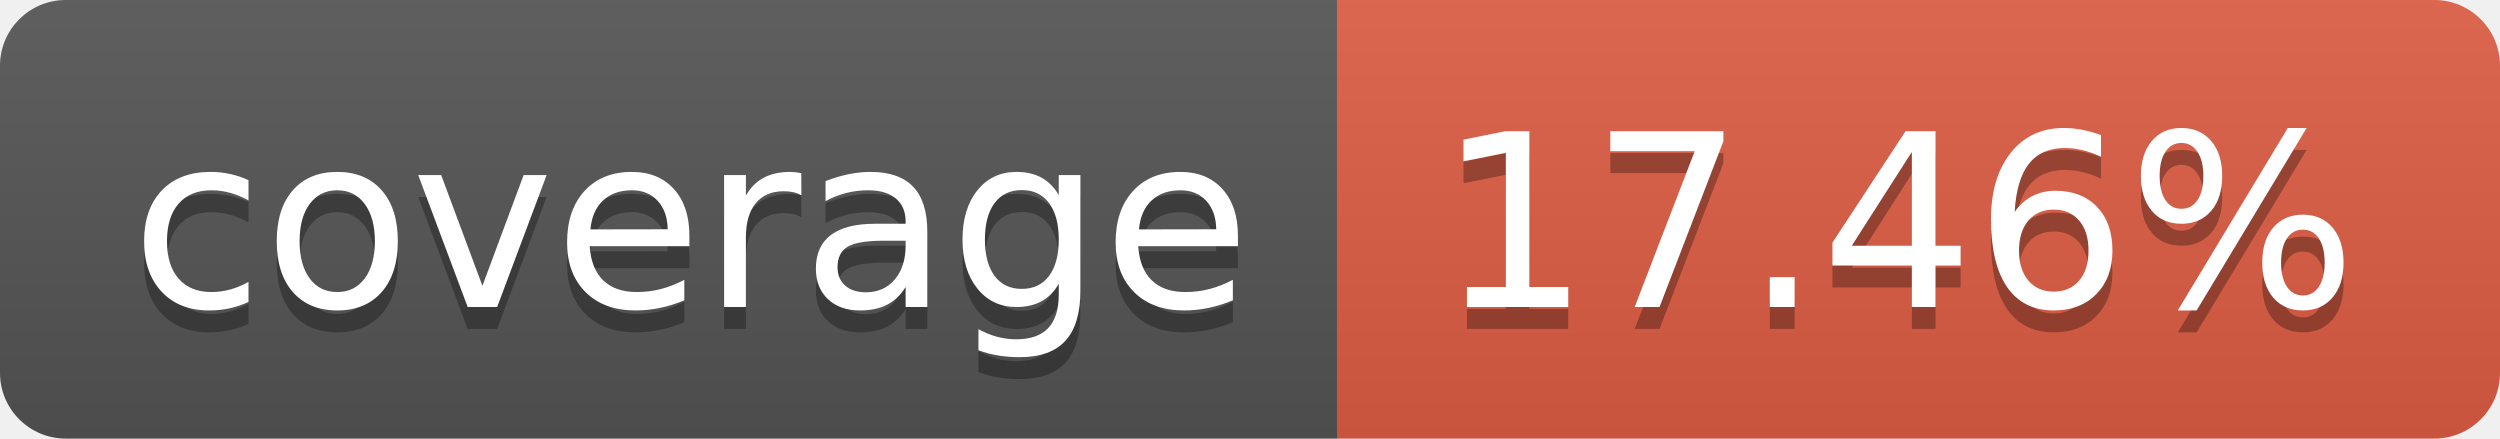
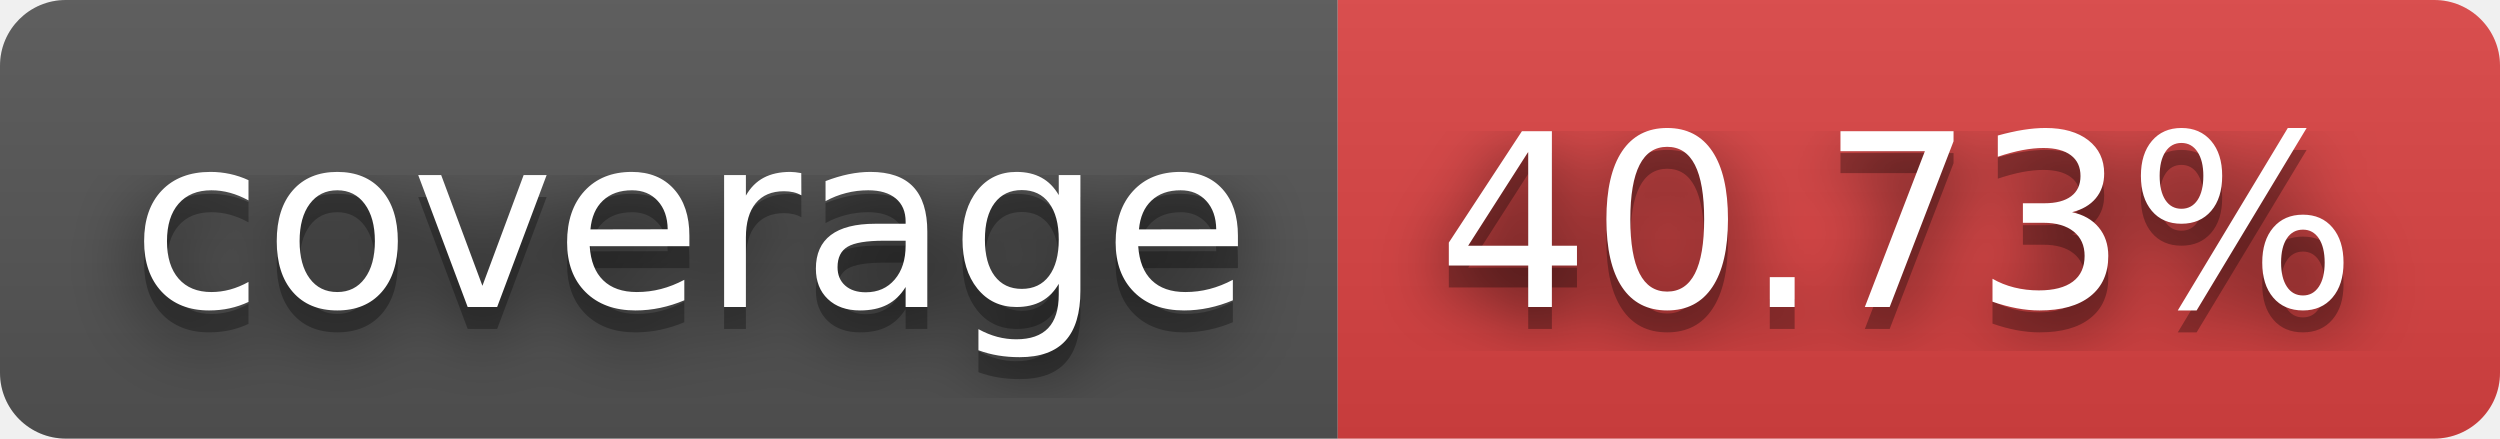
- <svg xmlns="http://www.w3.org/2000/svg" width="114" height="20" role="img" aria-label="coverage: 17.46%">
+ <svg xmlns="http://www.w3.org/2000/svg" width="114" height="20" role="img" aria-label="coverage: 40.73%">
+   <filter id="blur">
+     <feGaussianBlur stdDeviation="16" />
+   </filter>
  <linearGradient id="s" x2="0" y2="100%">
    <stop offset="0" stop-color="#bbb" stop-opacity=".1" />
    <stop offset="1" stop-opacity=".1" />
  </linearGradient>
  <clipPath id="r">
-     <rect width="114" height="20" rx="3" fill="#fff" />
+     <rect width="114" height="20" rx="3" />
  </clipPath>
  <g clip-path="url(#r)">
    <rect width="61" height="20" fill="#555" />
-     <rect x="61" width="53" height="20" fill="#e05d44" />
+     <rect x="61" width="53" height="20" fill="#dd4343" />
    <rect width="114" height="20" fill="url(#s)" />
  </g>
  <g fill="#fff" text-anchor="middle" font-family="Verdana,Geneva,DejaVu Sans,sans-serif" text-rendering="geometricPrecision" font-size="110">
-     <text aria-hidden="true" x="315" y="150" fill="#010101" fill-opacity=".3" transform="scale(.1)" textLength="510">coverage</text>
-     <text x="315" y="140" transform="scale(.1)" fill="#fff" textLength="510">coverage</text>
-     <text aria-hidden="true" x="865" y="150" fill="#010101" fill-opacity=".3" transform="scale(.1)" textLength="430">17.46%</text>
-     <text x="865" y="140" transform="scale(.1)" fill="#fff" textLength="430">17.46%</text>
+     <g transform="scale(.1)">
+       <g aria-hidden="true" fill="#010101">
+         <text x="315" y="150" fill-opacity=".8" filter="url(#blur)" textLength="510">coverage</text>
+         <text x="315" y="150" fill-opacity=".3" textLength="510">coverage</text>
+       </g>
+       <text x="315" y="140" textLength="510">coverage</text>
+     </g>
+     <g transform="scale(.1)">
+       <g aria-hidden="true" fill="#010101">
+         <text x="865" y="150" fill-opacity=".8" filter="url(#blur)" textLength="430">40.73%</text>
+         <text x="865" y="150" fill-opacity=".3" textLength="430">40.73%</text>
+       </g>
+       <text x="865" y="140" textLength="430">40.73%</text>
+     </g>
  </g>
</svg>
